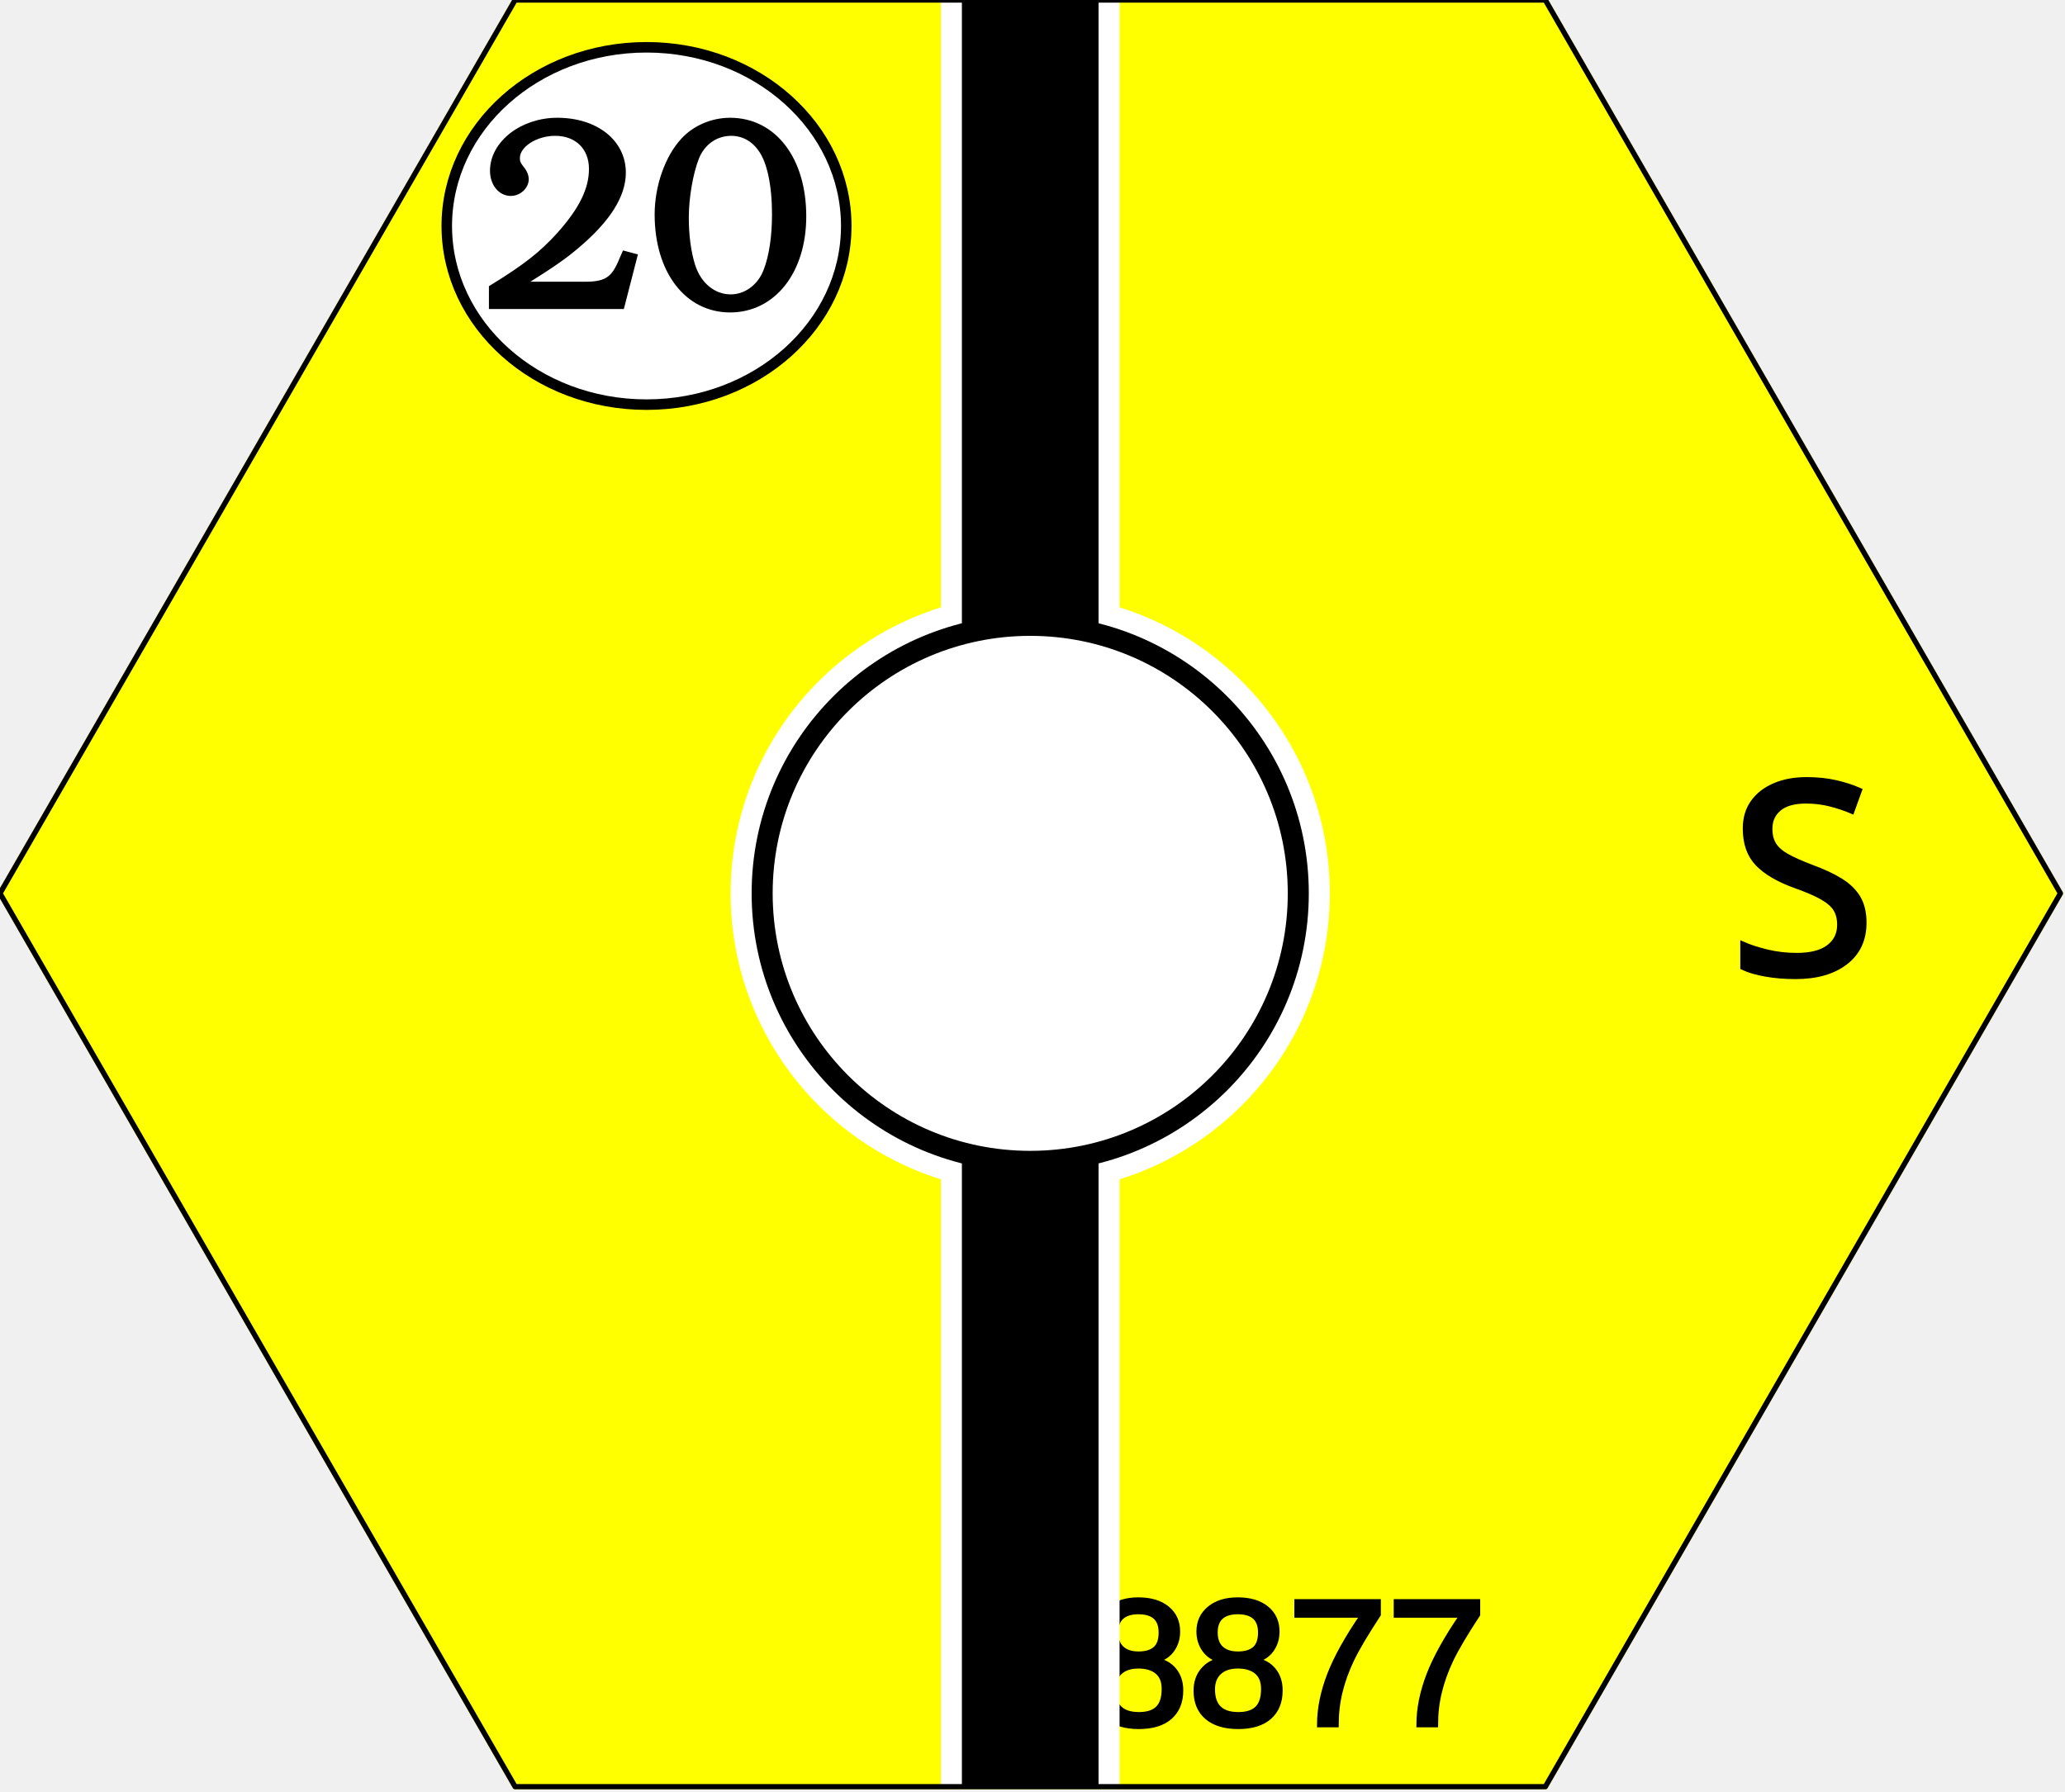
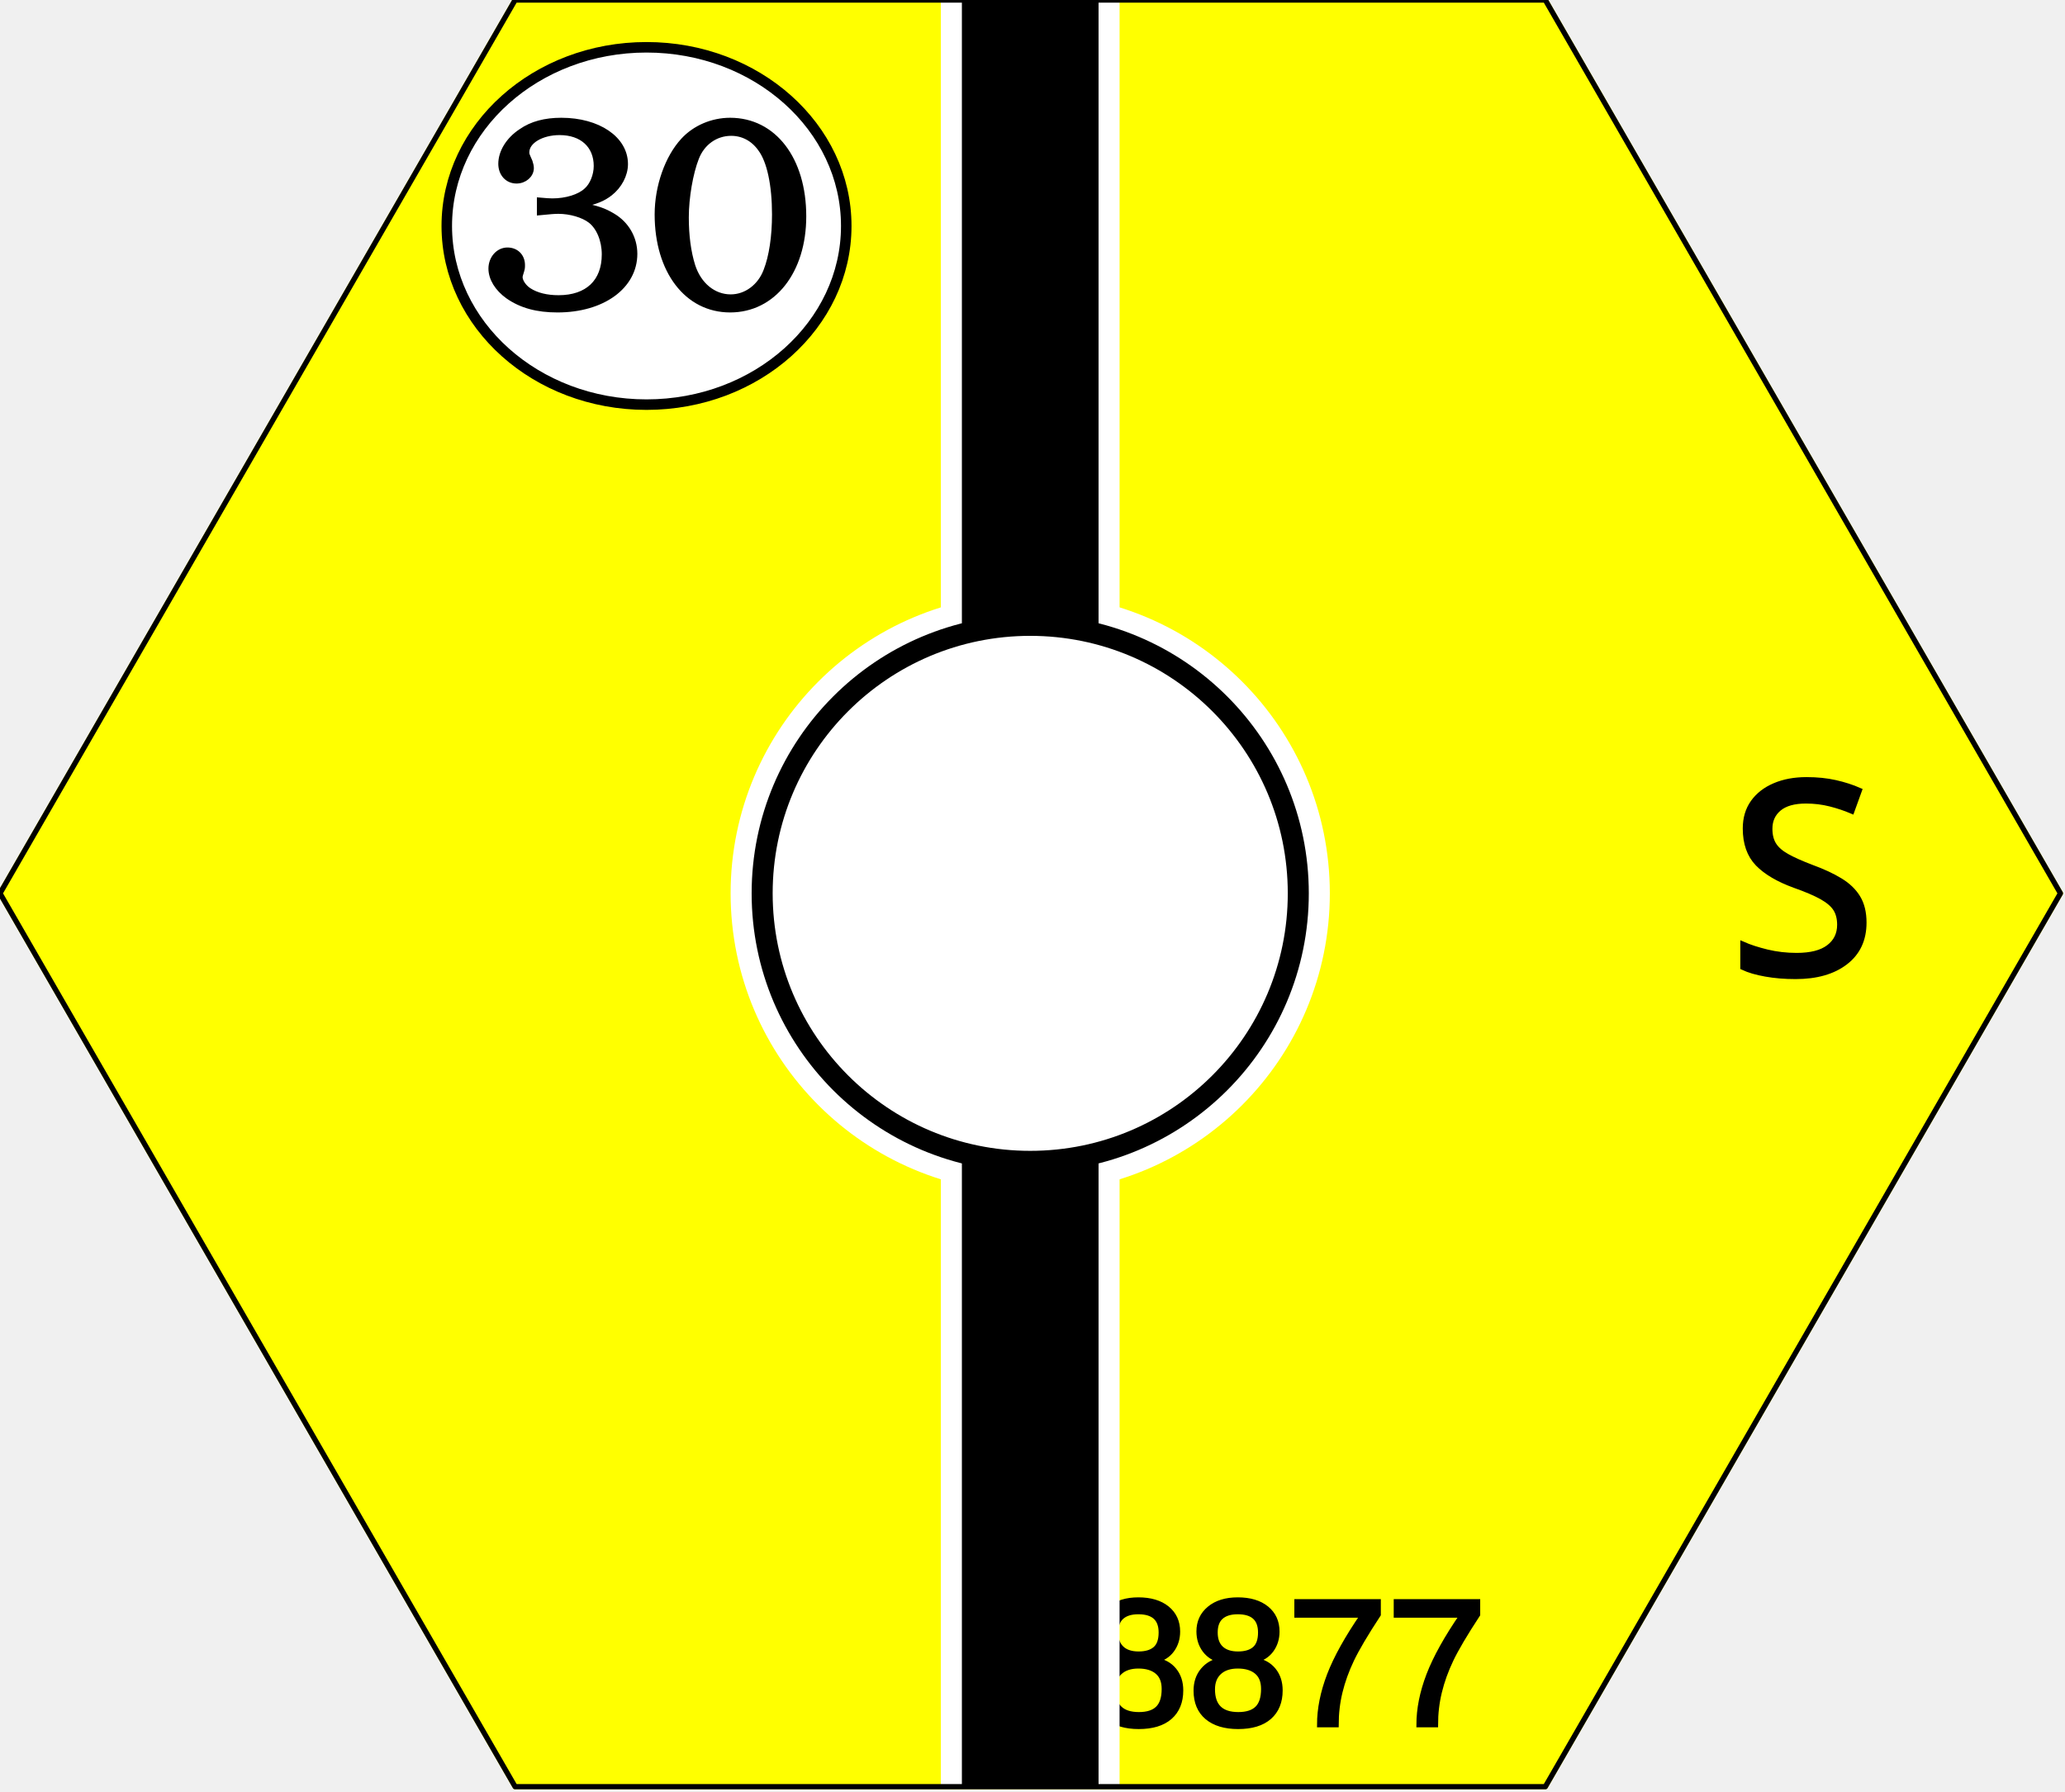
<svg xmlns="http://www.w3.org/2000/svg" version="1.1">
  <path d=" M 98,0 L 294,0 L 392,170 L 294,340 L 98,340 L 0,170 Z" fill="#FFFF00" stroke="#FFFF00" stroke-width="1" stroke-linejoin="round" />
  <text x="245" y="318" dy="0.3em" fill="#000000" stroke="#000000" text-anchor="middle" font-family="Arial" font-size="34">8877</text>
  <circle cx="196" cy="170" r="51" fill="#FFFFFF" stroke="#FFFFFF" stroke-width="12" />
  <path d="M 196,340 L 196,170" fill="none" stroke="#FFFFFF" stroke-width="34" stroke-linecap="butt" stroke-linejoin="round" />
  <path d="M 196,170 L 196,0" fill="none" stroke="#FFFFFF" stroke-width="34" stroke-linecap="butt" stroke-linejoin="round" />
  <path d="M 196,340 L 196,170" fill="none" stroke="#000000" stroke-width="26" stroke-linecap="butt" stroke-linejoin="round" />
  <path d="M 196,170 L 196,0" fill="none" stroke="#000000" stroke-width="26" stroke-linecap="butt" stroke-linejoin="round" />
  <circle cx="196" cy="170" r="51" fill="#FFFFFF" stroke="#000000" stroke-width="4" />
  <ellipse rx="38" ry="34" cx="123" cy="43" fill="#FFFFFF" stroke="#000000" stroke-width="2" stroke-linejoin="round" />
-   <text x="123" y="43" dy="0.3em" fill="#000000" stroke="#000000" text-anchor="middle" font-family="Bookman Old Style" font-size="51">20</text>
+   <text x="123" y="43" dy="0.3em" fill="#000000" stroke="#000000" text-anchor="middle" font-family="Bookman Old Style" font-size="51">30</text>
  <text x="343" y="170" dy="0.3em" fill="#000000" stroke="#000000" text-anchor="middle" font-family="TimpaniHeavy" font-size="51">S</text>
  <path d=" M 98,0 L 294,0 L 392,170 L 294,340 L 98,340 L 0,170 Z" fill="none" stroke="black" stroke-width="1" stroke-linejoin="round" />
</svg>
